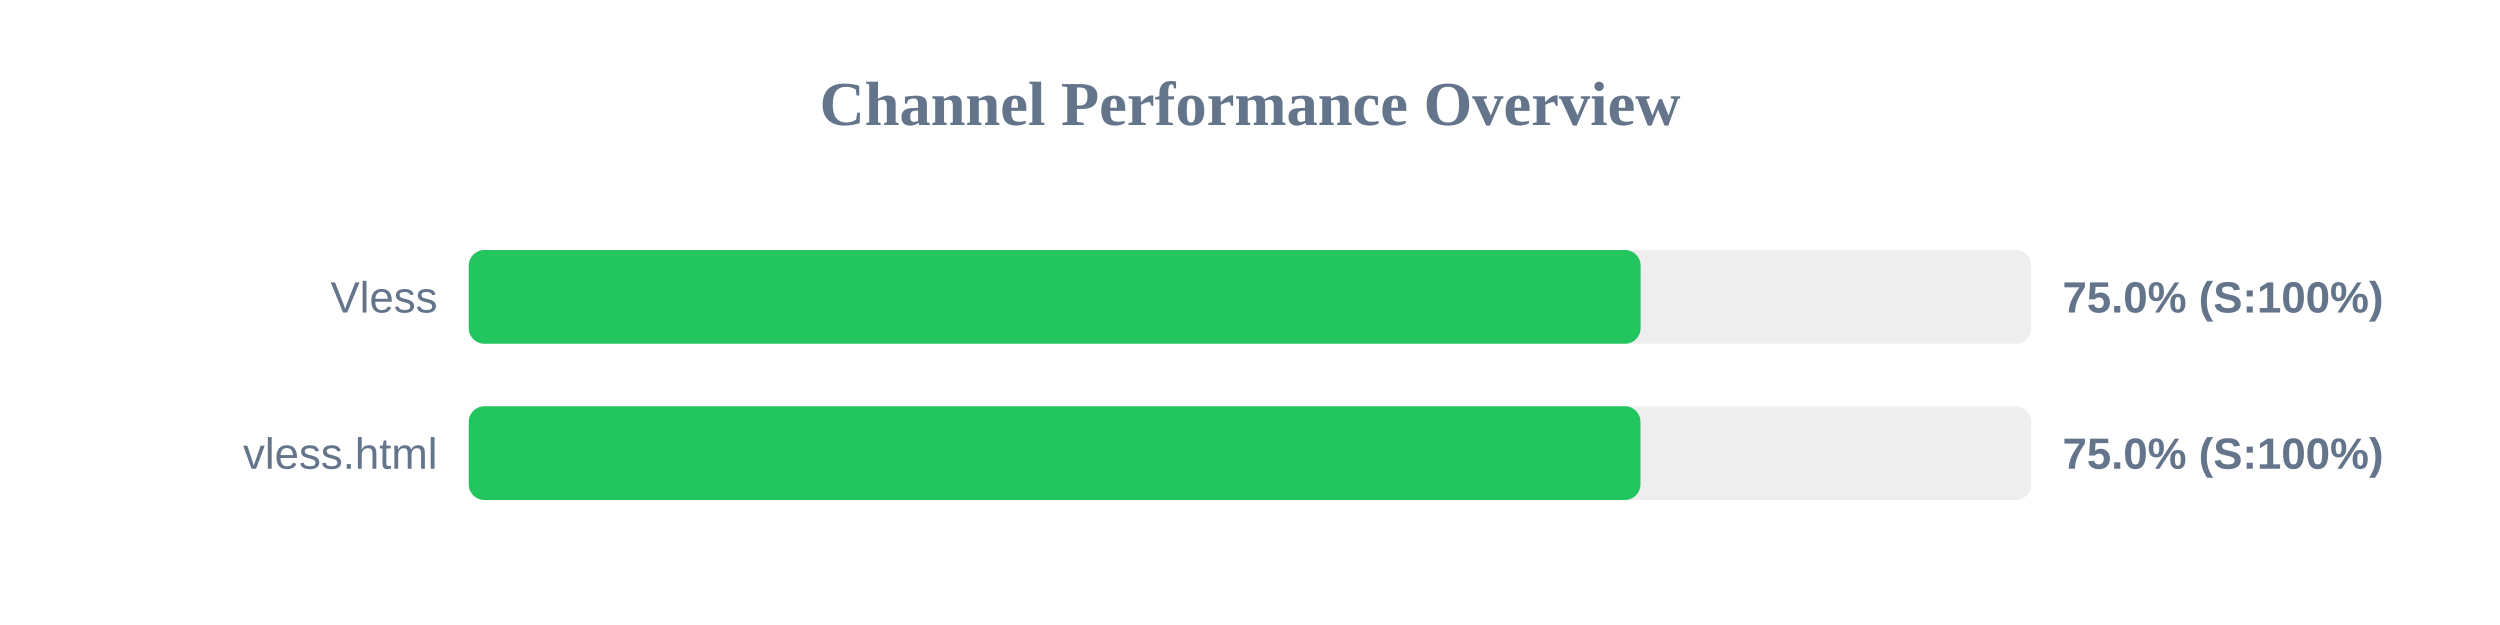
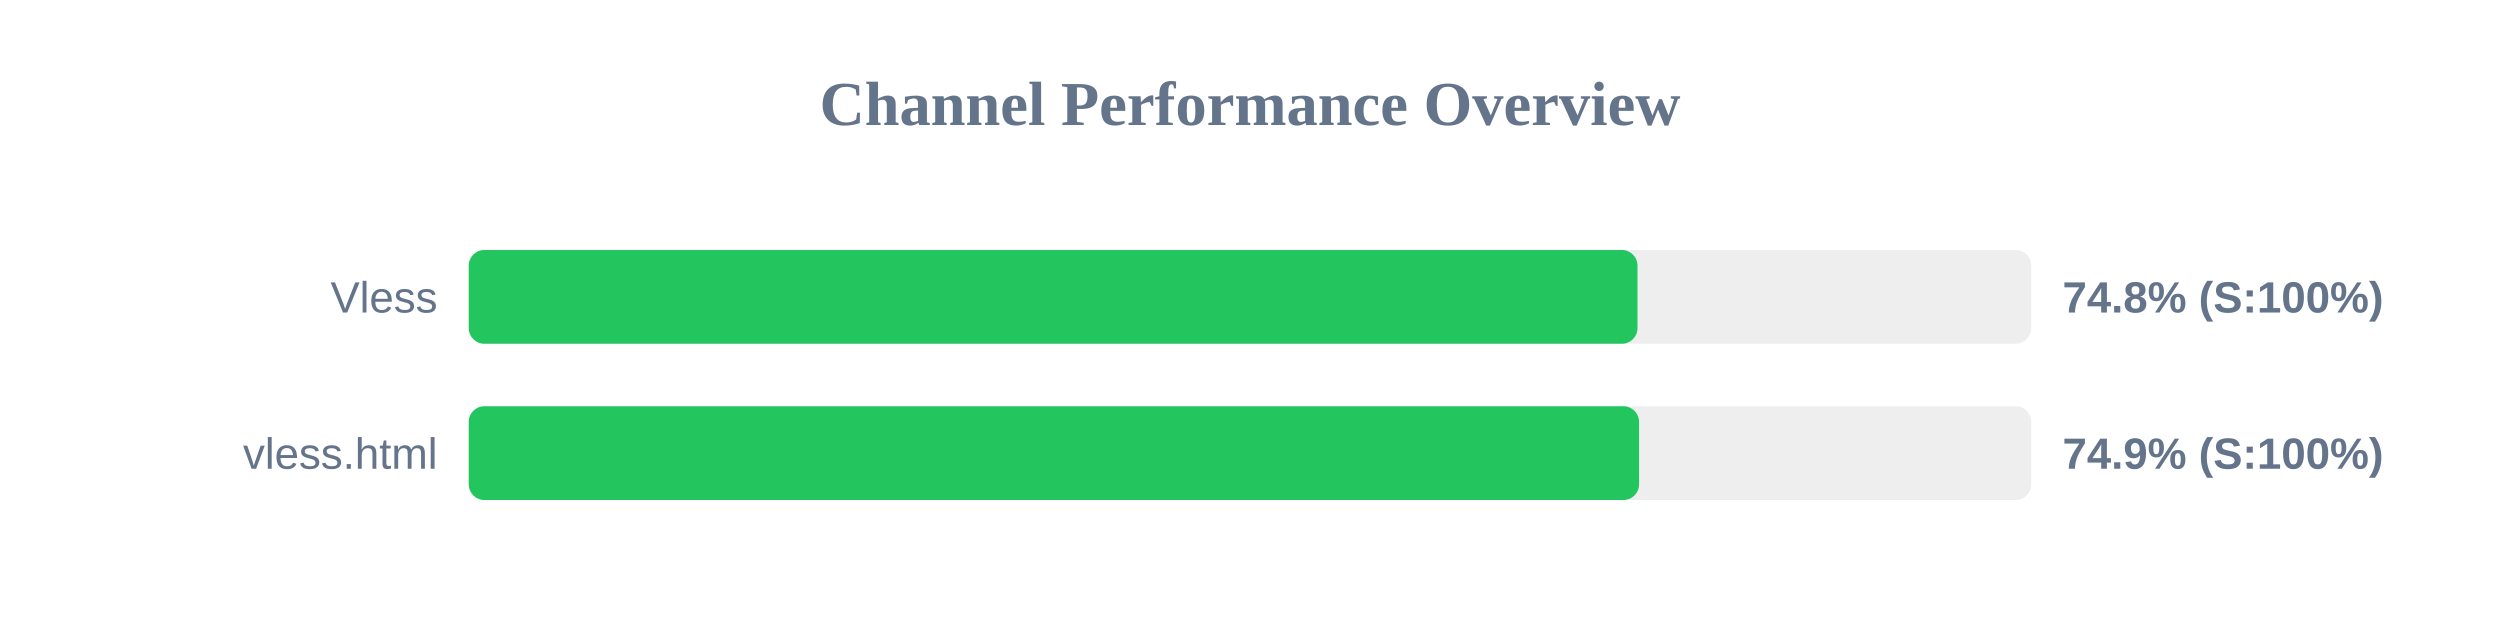
<svg xmlns="http://www.w3.org/2000/svg" width="800" height="200" version="1.1">
  <style>
        .row { font: 14px Arial; fill: #64748b; }
        .score { font: bold 14px Arial; fill: #64748b; }
    </style>
  <text x="400" y="40" text-anchor="middle" font-size="20px" font-weight="bold" fill="#64748b">Channel Performance Overview</text>
  <rect x="150" y="80" width="500" height="30" fill="#eee" rx="5" />
-   <rect x="150" y="80" width="375.0" height="30" fill="#22c55e" rx="5" />
+   <rect x="150" y="80" width="374.0" height="30" fill="#22c55e" rx="5" />
  <text x="140" y="100" text-anchor="end" class="row">Vless</text>
-   <text x="660" y="100" text-anchor="start" class="score">75.0% (S:100%)</text>
+   <text x="660" y="100" text-anchor="start" class="score">74.8% (S:100%)</text>
  <rect x="150" y="130" width="500" height="30" fill="#eee" rx="5" />
-   <rect x="150" y="130" width="374.95" height="30" fill="#22c55e" rx="5" />
+   <rect x="150" y="130" width="374.5" height="30" fill="#22c55e" rx="5" />
  <text x="140" y="150" text-anchor="end" class="row">vless.html</text>
-   <text x="660" y="150" text-anchor="start" class="score">75.0% (S:100%)</text>
+   <text x="660" y="150" text-anchor="start" class="score">74.9% (S:100%)</text>
</svg>
